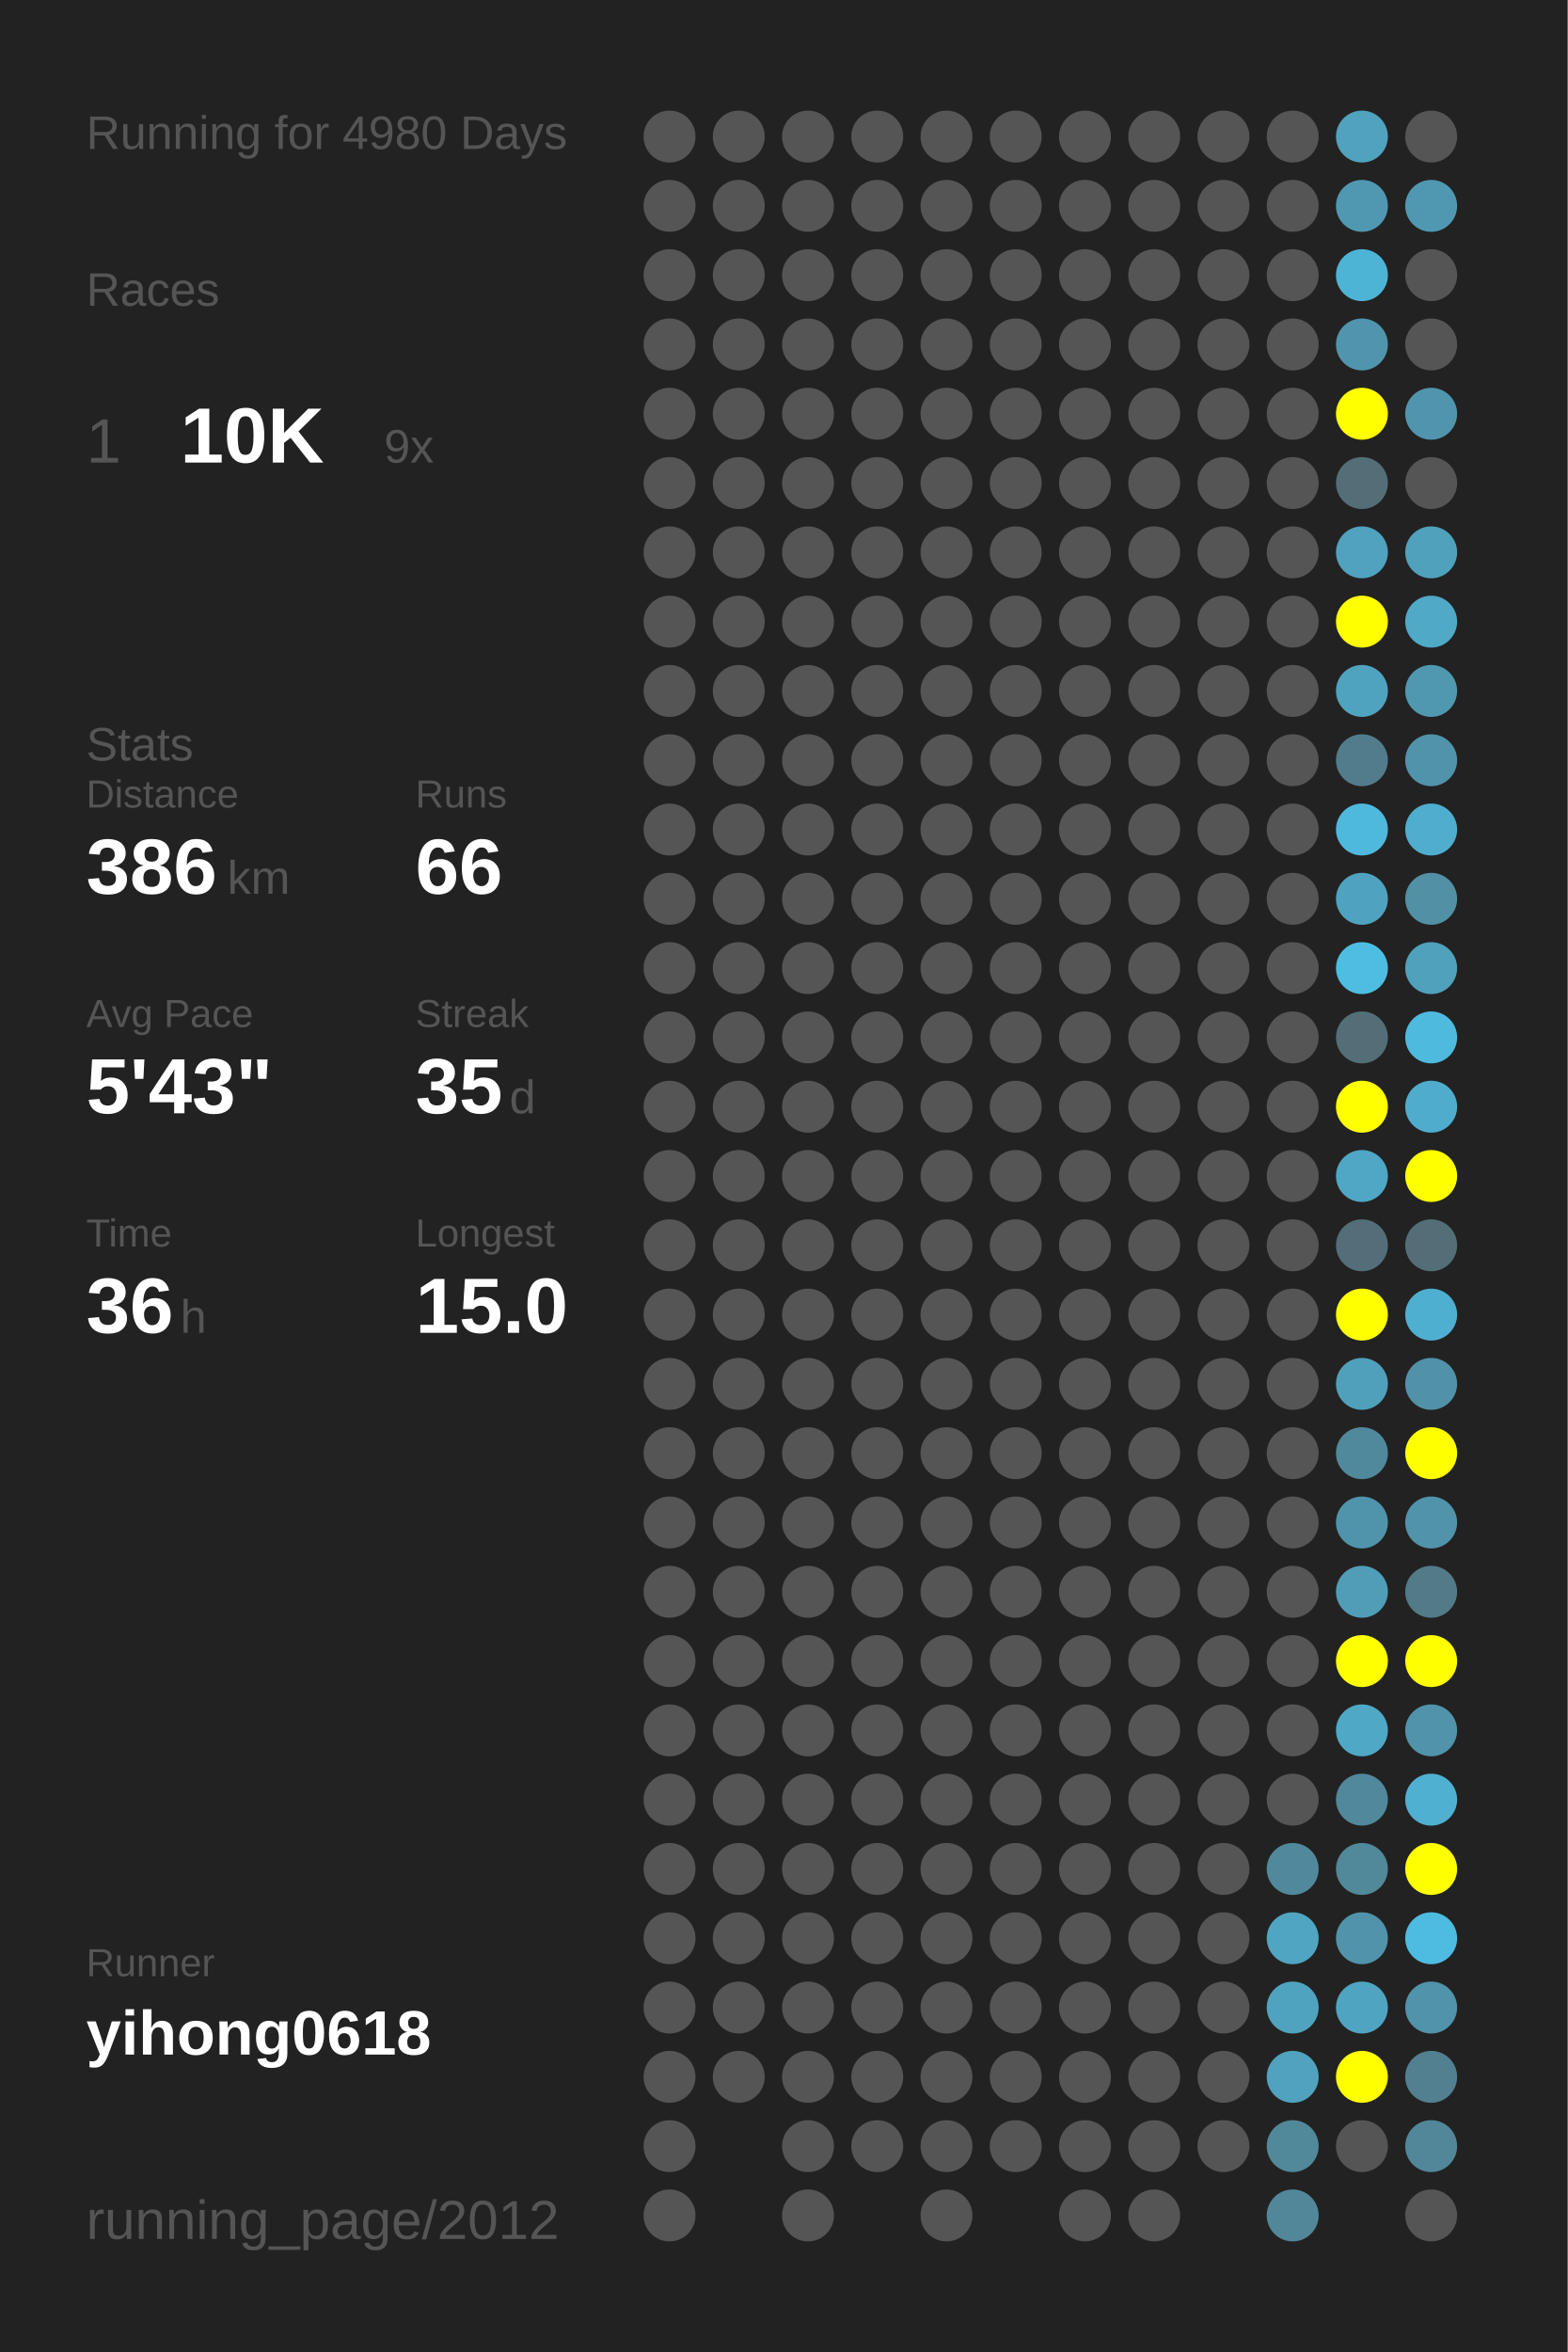
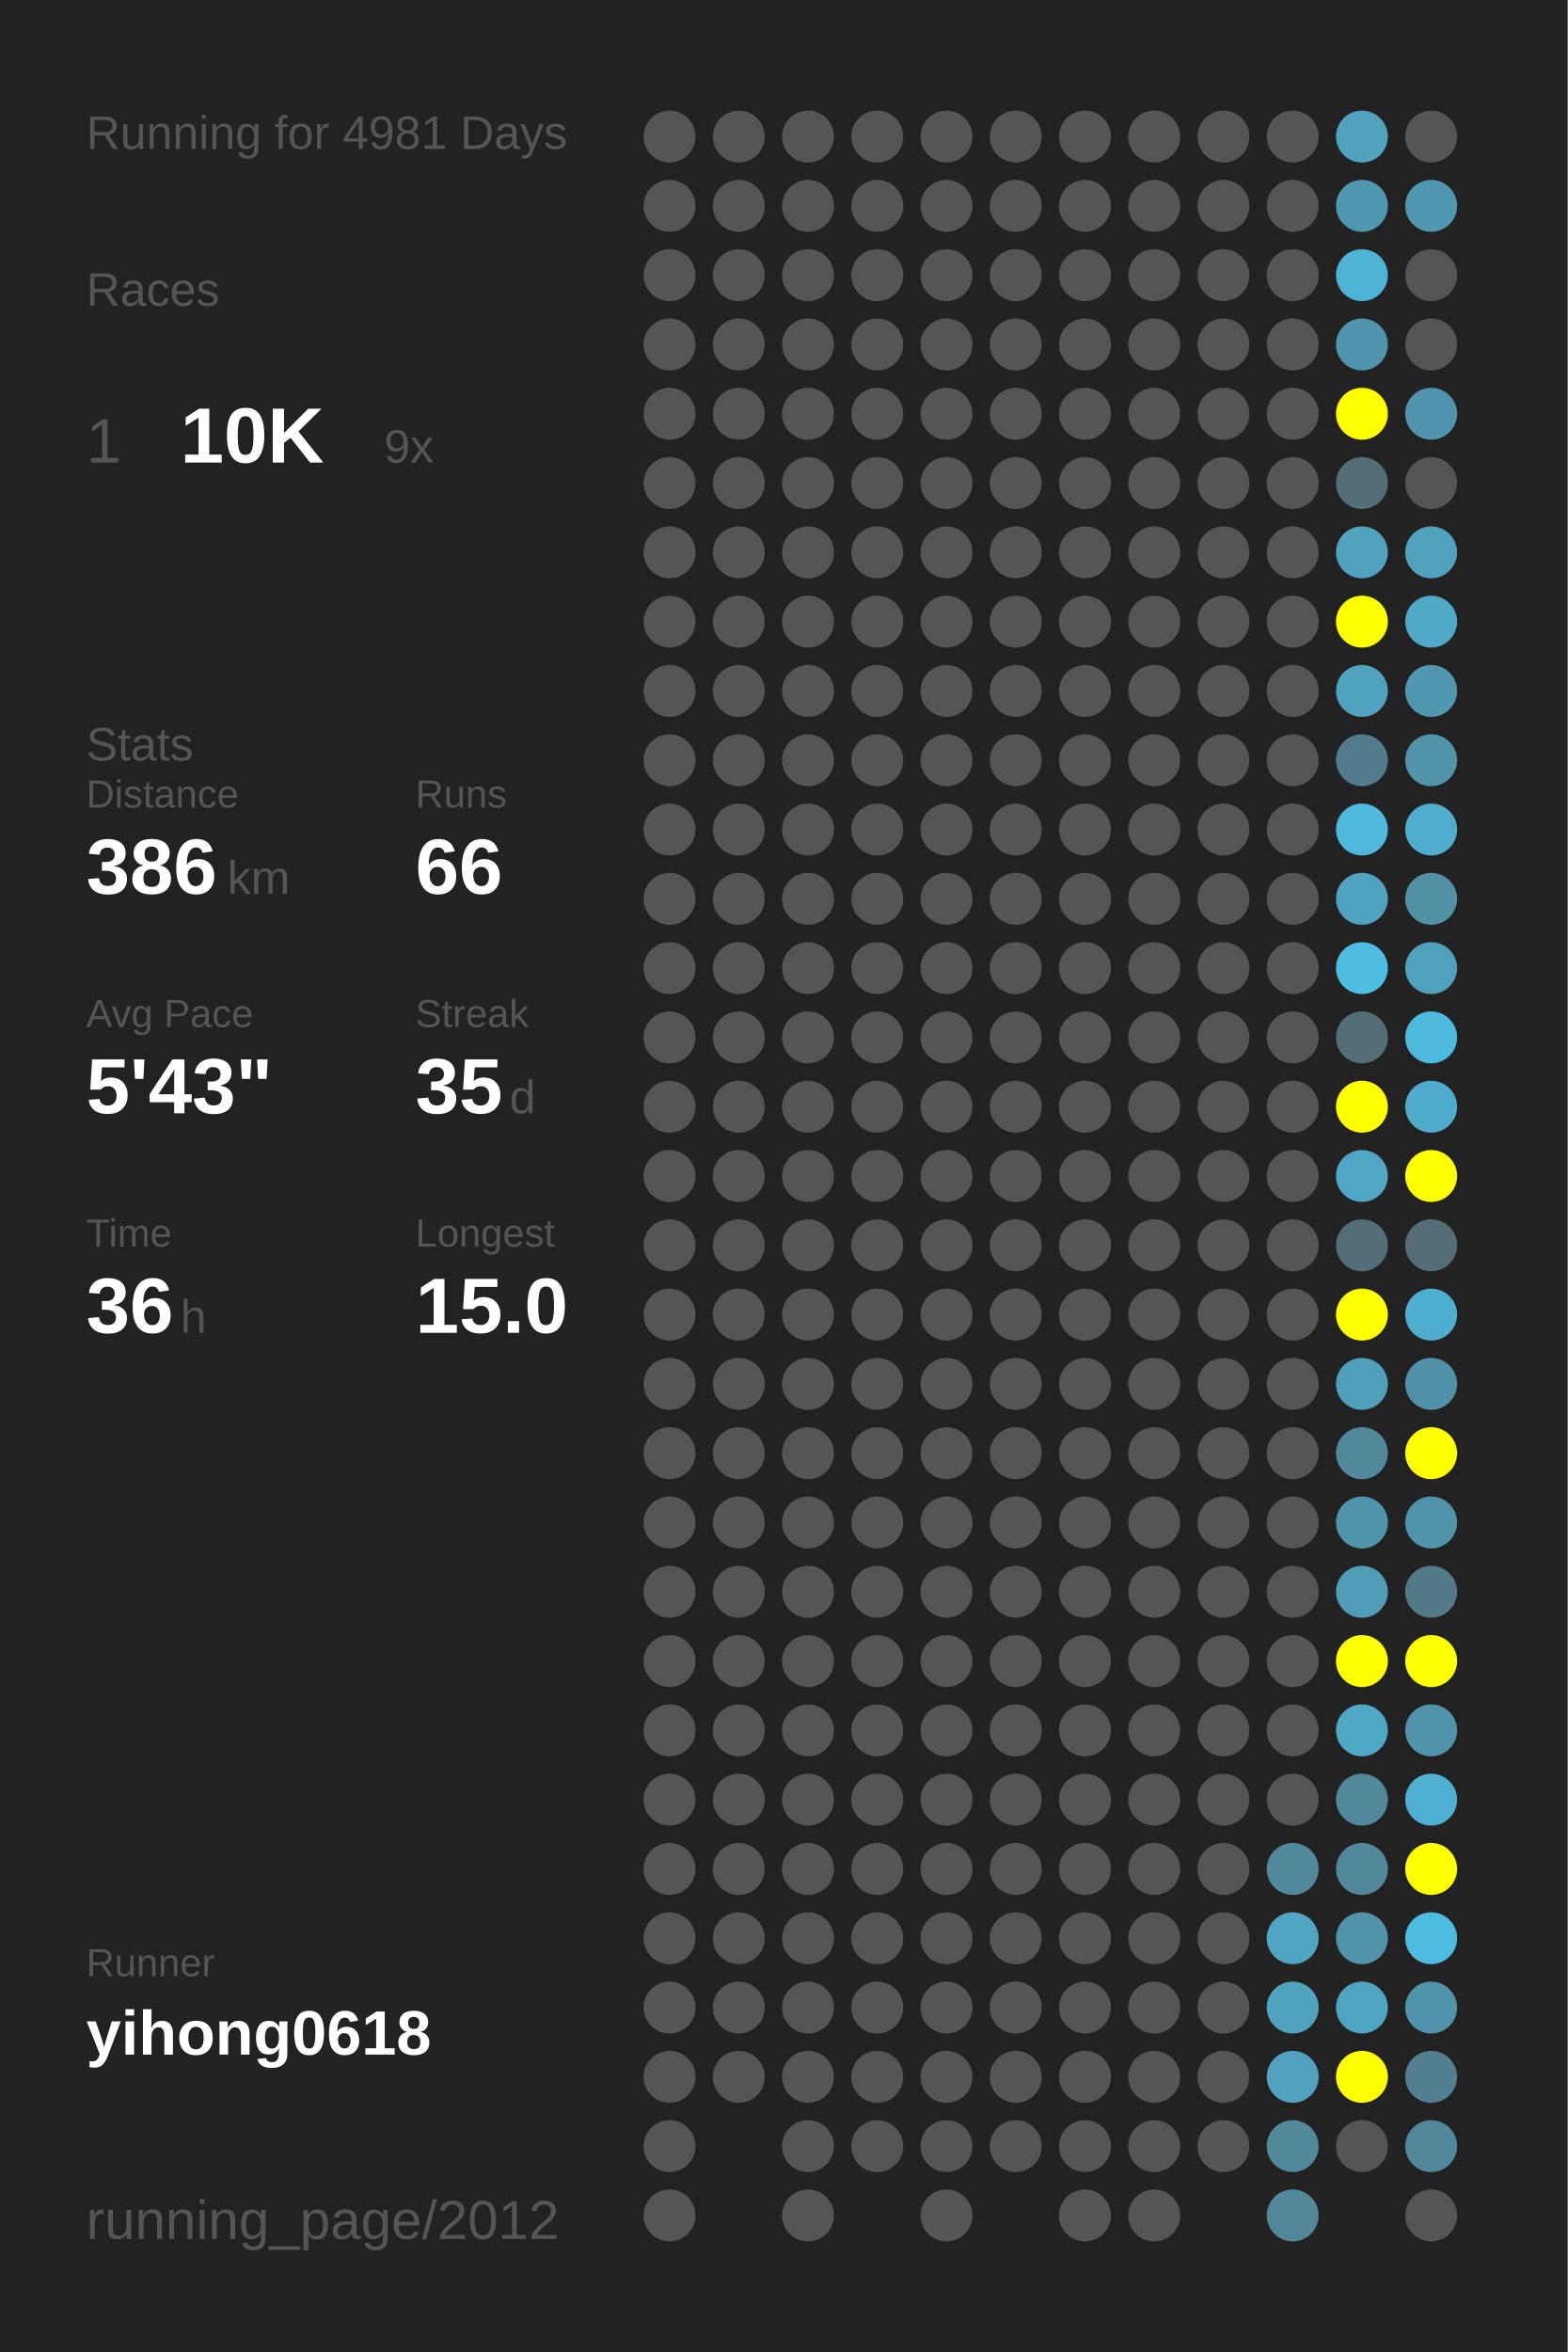
<svg xmlns="http://www.w3.org/2000/svg" baseProfile="full" height="300mm" version="1.1" viewBox="0,0,200,300" width="200mm">
  <defs />
  <rect fill="#222222" height="300" width="200" x="0" y="0" />
-   <text fill="#555555" style="font-size:6px; font-family:Arial;" x="11" y="19">Running for 4980 Days</text>
+   <text fill="#555555" style="font-size:6px; font-family:Arial;" x="11" y="19">Running for 4981 Days</text>
  <text fill="#555555" style="font-size:6px; font-family:Arial;" x="11" y="39">Races</text>
  <text fill="#555555" style="font-size:8px; font-family:Arial;" x="11" y="59">1</text>
  <text fill="#FFFFFF" style="font-size:10px; font-family:Arial; font-weight:bold;" x="23" y="59">10K</text>
  <text fill="#555555" style="font-size:6px; font-family:Arial;" x="49" y="59">9x</text>
  <text fill="#555555" style="font-size:6px; font-family:Arial;" x="11" y="97">Stats</text>
  <text fill="#555555" style="font-size:5px; font-family:Arial;" x="11" y="103">Distance</text>
  <text fill="#FFFFFF" style="font-size:10px; font-family:Arial; font-weight:bold;" x="11" y="114">386</text>
  <text fill="#555555" style="font-size:6px; font-family:Arial;" x="29" y="114">km</text>
  <text fill="#555555" style="font-size:5px; font-family:Arial;" x="53" y="103">Runs</text>
  <text fill="#FFFFFF" style="font-size:10px; font-family:Arial; font-weight:bold;" x="53" y="114">66</text>
  <text fill="#555555" style="font-size:5px; font-family:Arial;" x="11" y="131">Avg Pace</text>
  <text fill="#FFFFFF" style="font-size:10px; font-family:Arial; font-weight:bold;" x="11" y="142">5'43"</text>
  <text fill="#555555" style="font-size:5px; font-family:Arial;" x="53" y="131">Streak</text>
  <text fill="#FFFFFF" style="font-size:10px; font-family:Arial; font-weight:bold;" x="53" y="142">35</text>
  <text fill="#555555" style="font-size:6px; font-family:Arial;" x="65" y="142">d</text>
  <text fill="#555555" style="font-size:5px; font-family:Arial;" x="11" y="159">Time</text>
  <text fill="#FFFFFF" style="font-size:10px; font-family:Arial; font-weight:bold;" x="11" y="170">36</text>
  <text fill="#555555" style="font-size:6px; font-family:Arial;" x="23" y="170">h</text>
  <text fill="#555555" style="font-size:5px; font-family:Arial;" x="53" y="159">Longest</text>
  <text fill="#FFFFFF" style="font-size:10px; font-family:Arial; font-weight:bold;" x="53" y="170">15.0</text>
  <text fill="#555555" style="font-size:5px; font-family:Arial;" x="11" y="252.065">Runner</text>
  <text fill="#FFFFFF" style="font-size:8px; font-family:Arial; font-weight:bold;" x="11" y="262.065">yihong0618</text>
  <text fill="#555555" style="font-size:7px; font-family:Arial;" x="11" y="285.581">running_page/2012</text>
  <circle cx="85.417" cy="17.419" fill="#555555" r="3.312" />
  <circle cx="85.417" cy="26.258" fill="#555555" r="3.312" />
  <circle cx="85.417" cy="35.097" fill="#555555" r="3.312" />
  <circle cx="85.417" cy="43.935" fill="#555555" r="3.312" />
  <circle cx="85.417" cy="52.774" fill="#555555" r="3.312" />
  <circle cx="85.417" cy="61.613" fill="#555555" r="3.312" />
  <circle cx="85.417" cy="70.452" fill="#555555" r="3.312" />
  <circle cx="85.417" cy="79.29" fill="#555555" r="3.312" />
  <circle cx="85.417" cy="88.129" fill="#555555" r="3.312" />
  <circle cx="85.417" cy="96.968" fill="#555555" r="3.312" />
  <circle cx="85.417" cy="105.806" fill="#555555" r="3.312" />
  <circle cx="85.417" cy="114.645" fill="#555555" r="3.312" />
  <circle cx="85.417" cy="123.484" fill="#555555" r="3.312" />
  <circle cx="85.417" cy="132.323" fill="#555555" r="3.312" />
  <circle cx="85.417" cy="141.161" fill="#555555" r="3.312" />
  <circle cx="85.417" cy="150" fill="#555555" r="3.312" />
  <circle cx="85.417" cy="158.839" fill="#555555" r="3.312" />
  <circle cx="85.417" cy="167.677" fill="#555555" r="3.312" />
  <circle cx="85.417" cy="176.516" fill="#555555" r="3.312" />
  <circle cx="85.417" cy="185.355" fill="#555555" r="3.312" />
  <circle cx="85.417" cy="194.194" fill="#555555" r="3.312" />
  <circle cx="85.417" cy="203.032" fill="#555555" r="3.312" />
  <circle cx="85.417" cy="211.871" fill="#555555" r="3.312" />
  <circle cx="85.417" cy="220.71" fill="#555555" r="3.312" />
  <circle cx="85.417" cy="229.548" fill="#555555" r="3.312" />
  <circle cx="85.417" cy="238.387" fill="#555555" r="3.312" />
  <circle cx="85.417" cy="247.226" fill="#555555" r="3.312" />
  <circle cx="85.417" cy="256.065" fill="#555555" r="3.312" />
  <circle cx="85.417" cy="264.903" fill="#555555" r="3.312" />
  <circle cx="85.417" cy="273.742" fill="#555555" r="3.312" />
  <circle cx="85.417" cy="282.581" fill="#555555" r="3.312" />
  <circle cx="94.25" cy="17.419" fill="#555555" r="3.312" />
  <circle cx="94.25" cy="26.258" fill="#555555" r="3.312" />
  <circle cx="94.25" cy="35.097" fill="#555555" r="3.312" />
  <circle cx="94.25" cy="43.935" fill="#555555" r="3.312" />
  <circle cx="94.25" cy="52.774" fill="#555555" r="3.312" />
  <circle cx="94.25" cy="61.613" fill="#555555" r="3.312" />
  <circle cx="94.25" cy="70.452" fill="#555555" r="3.312" />
  <circle cx="94.25" cy="79.29" fill="#555555" r="3.312" />
  <circle cx="94.25" cy="88.129" fill="#555555" r="3.312" />
  <circle cx="94.25" cy="96.968" fill="#555555" r="3.312" />
  <circle cx="94.25" cy="105.806" fill="#555555" r="3.312" />
  <circle cx="94.25" cy="114.645" fill="#555555" r="3.312" />
  <circle cx="94.25" cy="123.484" fill="#555555" r="3.312" />
  <circle cx="94.25" cy="132.323" fill="#555555" r="3.312" />
  <circle cx="94.25" cy="141.161" fill="#555555" r="3.312" />
  <circle cx="94.25" cy="150" fill="#555555" r="3.312" />
  <circle cx="94.25" cy="158.839" fill="#555555" r="3.312" />
  <circle cx="94.25" cy="167.677" fill="#555555" r="3.312" />
  <circle cx="94.25" cy="176.516" fill="#555555" r="3.312" />
  <circle cx="94.25" cy="185.355" fill="#555555" r="3.312" />
  <circle cx="94.25" cy="194.194" fill="#555555" r="3.312" />
  <circle cx="94.25" cy="203.032" fill="#555555" r="3.312" />
  <circle cx="94.25" cy="211.871" fill="#555555" r="3.312" />
  <circle cx="94.25" cy="220.71" fill="#555555" r="3.312" />
  <circle cx="94.25" cy="229.548" fill="#555555" r="3.312" />
  <circle cx="94.25" cy="238.387" fill="#555555" r="3.312" />
  <circle cx="94.25" cy="247.226" fill="#555555" r="3.312" />
  <circle cx="94.25" cy="256.065" fill="#555555" r="3.312" />
  <circle cx="94.25" cy="264.903" fill="#555555" r="3.312" />
  <circle cx="103.083" cy="17.419" fill="#555555" r="3.312" />
  <circle cx="103.083" cy="26.258" fill="#555555" r="3.312" />
  <circle cx="103.083" cy="35.097" fill="#555555" r="3.312" />
  <circle cx="103.083" cy="43.935" fill="#555555" r="3.312" />
  <circle cx="103.083" cy="52.774" fill="#555555" r="3.312" />
  <circle cx="103.083" cy="61.613" fill="#555555" r="3.312" />
  <circle cx="103.083" cy="70.452" fill="#555555" r="3.312" />
  <circle cx="103.083" cy="79.29" fill="#555555" r="3.312" />
  <circle cx="103.083" cy="88.129" fill="#555555" r="3.312" />
  <circle cx="103.083" cy="96.968" fill="#555555" r="3.312" />
  <circle cx="103.083" cy="105.806" fill="#555555" r="3.312" />
  <circle cx="103.083" cy="114.645" fill="#555555" r="3.312" />
  <circle cx="103.083" cy="123.484" fill="#555555" r="3.312" />
  <circle cx="103.083" cy="132.323" fill="#555555" r="3.312" />
  <circle cx="103.083" cy="141.161" fill="#555555" r="3.312" />
  <circle cx="103.083" cy="150" fill="#555555" r="3.312" />
  <circle cx="103.083" cy="158.839" fill="#555555" r="3.312" />
  <circle cx="103.083" cy="167.677" fill="#555555" r="3.312" />
  <circle cx="103.083" cy="176.516" fill="#555555" r="3.312" />
  <circle cx="103.083" cy="185.355" fill="#555555" r="3.312" />
  <circle cx="103.083" cy="194.194" fill="#555555" r="3.312" />
  <circle cx="103.083" cy="203.032" fill="#555555" r="3.312" />
  <circle cx="103.083" cy="211.871" fill="#555555" r="3.312" />
  <circle cx="103.083" cy="220.71" fill="#555555" r="3.312" />
  <circle cx="103.083" cy="229.548" fill="#555555" r="3.312" />
  <circle cx="103.083" cy="238.387" fill="#555555" r="3.312" />
  <circle cx="103.083" cy="247.226" fill="#555555" r="3.312" />
  <circle cx="103.083" cy="256.065" fill="#555555" r="3.312" />
  <circle cx="103.083" cy="264.903" fill="#555555" r="3.312" />
  <circle cx="103.083" cy="273.742" fill="#555555" r="3.312" />
  <circle cx="103.083" cy="282.581" fill="#555555" r="3.312" />
  <circle cx="111.917" cy="17.419" fill="#555555" r="3.312" />
  <circle cx="111.917" cy="26.258" fill="#555555" r="3.312" />
  <circle cx="111.917" cy="35.097" fill="#555555" r="3.312" />
  <circle cx="111.917" cy="43.935" fill="#555555" r="3.312" />
  <circle cx="111.917" cy="52.774" fill="#555555" r="3.312" />
  <circle cx="111.917" cy="61.613" fill="#555555" r="3.312" />
  <circle cx="111.917" cy="70.452" fill="#555555" r="3.312" />
  <circle cx="111.917" cy="79.29" fill="#555555" r="3.312" />
  <circle cx="111.917" cy="88.129" fill="#555555" r="3.312" />
  <circle cx="111.917" cy="96.968" fill="#555555" r="3.312" />
  <circle cx="111.917" cy="105.806" fill="#555555" r="3.312" />
  <circle cx="111.917" cy="114.645" fill="#555555" r="3.312" />
  <circle cx="111.917" cy="123.484" fill="#555555" r="3.312" />
  <circle cx="111.917" cy="132.323" fill="#555555" r="3.312" />
  <circle cx="111.917" cy="141.161" fill="#555555" r="3.312" />
  <circle cx="111.917" cy="150" fill="#555555" r="3.312" />
  <circle cx="111.917" cy="158.839" fill="#555555" r="3.312" />
  <circle cx="111.917" cy="167.677" fill="#555555" r="3.312" />
  <circle cx="111.917" cy="176.516" fill="#555555" r="3.312" />
  <circle cx="111.917" cy="185.355" fill="#555555" r="3.312" />
  <circle cx="111.917" cy="194.194" fill="#555555" r="3.312" />
  <circle cx="111.917" cy="203.032" fill="#555555" r="3.312" />
  <circle cx="111.917" cy="211.871" fill="#555555" r="3.312" />
  <circle cx="111.917" cy="220.71" fill="#555555" r="3.312" />
  <circle cx="111.917" cy="229.548" fill="#555555" r="3.312" />
  <circle cx="111.917" cy="238.387" fill="#555555" r="3.312" />
  <circle cx="111.917" cy="247.226" fill="#555555" r="3.312" />
  <circle cx="111.917" cy="256.065" fill="#555555" r="3.312" />
  <circle cx="111.917" cy="264.903" fill="#555555" r="3.312" />
  <circle cx="111.917" cy="273.742" fill="#555555" r="3.312" />
  <circle cx="120.75" cy="17.419" fill="#555555" r="3.312" />
  <circle cx="120.75" cy="26.258" fill="#555555" r="3.312" />
  <circle cx="120.75" cy="35.097" fill="#555555" r="3.312" />
  <circle cx="120.75" cy="43.935" fill="#555555" r="3.312" />
  <circle cx="120.75" cy="52.774" fill="#555555" r="3.312" />
  <circle cx="120.75" cy="61.613" fill="#555555" r="3.312" />
  <circle cx="120.75" cy="70.452" fill="#555555" r="3.312" />
  <circle cx="120.75" cy="79.29" fill="#555555" r="3.312" />
  <circle cx="120.75" cy="88.129" fill="#555555" r="3.312" />
  <circle cx="120.75" cy="96.968" fill="#555555" r="3.312" />
  <circle cx="120.75" cy="105.806" fill="#555555" r="3.312" />
  <circle cx="120.75" cy="114.645" fill="#555555" r="3.312" />
  <circle cx="120.75" cy="123.484" fill="#555555" r="3.312" />
  <circle cx="120.75" cy="132.323" fill="#555555" r="3.312" />
  <circle cx="120.75" cy="141.161" fill="#555555" r="3.312" />
  <circle cx="120.75" cy="150" fill="#555555" r="3.312" />
  <circle cx="120.75" cy="158.839" fill="#555555" r="3.312" />
  <circle cx="120.75" cy="167.677" fill="#555555" r="3.312" />
  <circle cx="120.75" cy="176.516" fill="#555555" r="3.312" />
  <circle cx="120.75" cy="185.355" fill="#555555" r="3.312" />
  <circle cx="120.75" cy="194.194" fill="#555555" r="3.312" />
  <circle cx="120.75" cy="203.032" fill="#555555" r="3.312" />
  <circle cx="120.75" cy="211.871" fill="#555555" r="3.312" />
  <circle cx="120.75" cy="220.71" fill="#555555" r="3.312" />
  <circle cx="120.75" cy="229.548" fill="#555555" r="3.312" />
  <circle cx="120.75" cy="238.387" fill="#555555" r="3.312" />
  <circle cx="120.75" cy="247.226" fill="#555555" r="3.312" />
  <circle cx="120.75" cy="256.065" fill="#555555" r="3.312" />
  <circle cx="120.75" cy="264.903" fill="#555555" r="3.312" />
  <circle cx="120.75" cy="273.742" fill="#555555" r="3.312" />
  <circle cx="120.75" cy="282.581" fill="#555555" r="3.312" />
  <circle cx="129.583" cy="17.419" fill="#555555" r="3.312" />
  <circle cx="129.583" cy="26.258" fill="#555555" r="3.312" />
  <circle cx="129.583" cy="35.097" fill="#555555" r="3.312" />
  <circle cx="129.583" cy="43.935" fill="#555555" r="3.312" />
  <circle cx="129.583" cy="52.774" fill="#555555" r="3.312" />
  <circle cx="129.583" cy="61.613" fill="#555555" r="3.312" />
  <circle cx="129.583" cy="70.452" fill="#555555" r="3.312" />
  <circle cx="129.583" cy="79.29" fill="#555555" r="3.312" />
  <circle cx="129.583" cy="88.129" fill="#555555" r="3.312" />
  <circle cx="129.583" cy="96.968" fill="#555555" r="3.312" />
  <circle cx="129.583" cy="105.806" fill="#555555" r="3.312" />
  <circle cx="129.583" cy="114.645" fill="#555555" r="3.312" />
  <circle cx="129.583" cy="123.484" fill="#555555" r="3.312" />
  <circle cx="129.583" cy="132.323" fill="#555555" r="3.312" />
  <circle cx="129.583" cy="141.161" fill="#555555" r="3.312" />
  <circle cx="129.583" cy="150" fill="#555555" r="3.312" />
  <circle cx="129.583" cy="158.839" fill="#555555" r="3.312" />
  <circle cx="129.583" cy="167.677" fill="#555555" r="3.312" />
  <circle cx="129.583" cy="176.516" fill="#555555" r="3.312" />
  <circle cx="129.583" cy="185.355" fill="#555555" r="3.312" />
  <circle cx="129.583" cy="194.194" fill="#555555" r="3.312" />
  <circle cx="129.583" cy="203.032" fill="#555555" r="3.312" />
  <circle cx="129.583" cy="211.871" fill="#555555" r="3.312" />
  <circle cx="129.583" cy="220.71" fill="#555555" r="3.312" />
  <circle cx="129.583" cy="229.548" fill="#555555" r="3.312" />
  <circle cx="129.583" cy="238.387" fill="#555555" r="3.312" />
  <circle cx="129.583" cy="247.226" fill="#555555" r="3.312" />
  <circle cx="129.583" cy="256.065" fill="#555555" r="3.312" />
  <circle cx="129.583" cy="264.903" fill="#555555" r="3.312" />
  <circle cx="129.583" cy="273.742" fill="#555555" r="3.312" />
  <circle cx="138.417" cy="17.419" fill="#555555" r="3.312" />
  <circle cx="138.417" cy="26.258" fill="#555555" r="3.312" />
  <circle cx="138.417" cy="35.097" fill="#555555" r="3.312" />
  <circle cx="138.417" cy="43.935" fill="#555555" r="3.312" />
  <circle cx="138.417" cy="52.774" fill="#555555" r="3.312" />
  <circle cx="138.417" cy="61.613" fill="#555555" r="3.312" />
  <circle cx="138.417" cy="70.452" fill="#555555" r="3.312" />
  <circle cx="138.417" cy="79.29" fill="#555555" r="3.312" />
  <circle cx="138.417" cy="88.129" fill="#555555" r="3.312" />
  <circle cx="138.417" cy="96.968" fill="#555555" r="3.312" />
  <circle cx="138.417" cy="105.806" fill="#555555" r="3.312" />
  <circle cx="138.417" cy="114.645" fill="#555555" r="3.312" />
  <circle cx="138.417" cy="123.484" fill="#555555" r="3.312" />
  <circle cx="138.417" cy="132.323" fill="#555555" r="3.312" />
  <circle cx="138.417" cy="141.161" fill="#555555" r="3.312" />
  <circle cx="138.417" cy="150" fill="#555555" r="3.312" />
  <circle cx="138.417" cy="158.839" fill="#555555" r="3.312" />
  <circle cx="138.417" cy="167.677" fill="#555555" r="3.312" />
  <circle cx="138.417" cy="176.516" fill="#555555" r="3.312" />
  <circle cx="138.417" cy="185.355" fill="#555555" r="3.312" />
  <circle cx="138.417" cy="194.194" fill="#555555" r="3.312" />
  <circle cx="138.417" cy="203.032" fill="#555555" r="3.312" />
  <circle cx="138.417" cy="211.871" fill="#555555" r="3.312" />
  <circle cx="138.417" cy="220.71" fill="#555555" r="3.312" />
  <circle cx="138.417" cy="229.548" fill="#555555" r="3.312" />
  <circle cx="138.417" cy="238.387" fill="#555555" r="3.312" />
  <circle cx="138.417" cy="247.226" fill="#555555" r="3.312" />
  <circle cx="138.417" cy="256.065" fill="#555555" r="3.312" />
  <circle cx="138.417" cy="264.903" fill="#555555" r="3.312" />
  <circle cx="138.417" cy="273.742" fill="#555555" r="3.312" />
  <circle cx="138.417" cy="282.581" fill="#555555" r="3.312" />
  <circle cx="147.25" cy="17.419" fill="#555555" r="3.312" />
  <circle cx="147.25" cy="26.258" fill="#555555" r="3.312" />
  <circle cx="147.25" cy="35.097" fill="#555555" r="3.312" />
  <circle cx="147.25" cy="43.935" fill="#555555" r="3.312" />
  <circle cx="147.25" cy="52.774" fill="#555555" r="3.312" />
  <circle cx="147.25" cy="61.613" fill="#555555" r="3.312" />
  <circle cx="147.25" cy="70.452" fill="#555555" r="3.312" />
  <circle cx="147.25" cy="79.29" fill="#555555" r="3.312" />
  <circle cx="147.25" cy="88.129" fill="#555555" r="3.312" />
  <circle cx="147.25" cy="96.968" fill="#555555" r="3.312" />
  <circle cx="147.25" cy="105.806" fill="#555555" r="3.312" />
  <circle cx="147.25" cy="114.645" fill="#555555" r="3.312" />
  <circle cx="147.25" cy="123.484" fill="#555555" r="3.312" />
  <circle cx="147.25" cy="132.323" fill="#555555" r="3.312" />
  <circle cx="147.25" cy="141.161" fill="#555555" r="3.312" />
  <circle cx="147.25" cy="150" fill="#555555" r="3.312" />
  <circle cx="147.25" cy="158.839" fill="#555555" r="3.312" />
  <circle cx="147.25" cy="167.677" fill="#555555" r="3.312" />
  <circle cx="147.25" cy="176.516" fill="#555555" r="3.312" />
  <circle cx="147.25" cy="185.355" fill="#555555" r="3.312" />
  <circle cx="147.25" cy="194.194" fill="#555555" r="3.312" />
  <circle cx="147.25" cy="203.032" fill="#555555" r="3.312" />
  <circle cx="147.25" cy="211.871" fill="#555555" r="3.312" />
  <circle cx="147.25" cy="220.71" fill="#555555" r="3.312" />
  <circle cx="147.25" cy="229.548" fill="#555555" r="3.312" />
  <circle cx="147.25" cy="238.387" fill="#555555" r="3.312" />
  <circle cx="147.25" cy="247.226" fill="#555555" r="3.312" />
  <circle cx="147.25" cy="256.065" fill="#555555" r="3.312" />
  <circle cx="147.25" cy="264.903" fill="#555555" r="3.312" />
  <circle cx="147.25" cy="273.742" fill="#555555" r="3.312" />
  <circle cx="147.25" cy="282.581" fill="#555555" r="3.312" />
  <circle cx="156.083" cy="17.419" fill="#555555" r="3.312" />
  <circle cx="156.083" cy="26.258" fill="#555555" r="3.312" />
  <circle cx="156.083" cy="35.097" fill="#555555" r="3.312" />
  <circle cx="156.083" cy="43.935" fill="#555555" r="3.312" />
  <circle cx="156.083" cy="52.774" fill="#555555" r="3.312" />
  <circle cx="156.083" cy="61.613" fill="#555555" r="3.312" />
  <circle cx="156.083" cy="70.452" fill="#555555" r="3.312" />
  <circle cx="156.083" cy="79.29" fill="#555555" r="3.312" />
  <circle cx="156.083" cy="88.129" fill="#555555" r="3.312" />
  <circle cx="156.083" cy="96.968" fill="#555555" r="3.312" />
  <circle cx="156.083" cy="105.806" fill="#555555" r="3.312" />
  <circle cx="156.083" cy="114.645" fill="#555555" r="3.312" />
  <circle cx="156.083" cy="123.484" fill="#555555" r="3.312" />
  <circle cx="156.083" cy="132.323" fill="#555555" r="3.312" />
  <circle cx="156.083" cy="141.161" fill="#555555" r="3.312" />
  <circle cx="156.083" cy="150" fill="#555555" r="3.312" />
  <circle cx="156.083" cy="158.839" fill="#555555" r="3.312" />
  <circle cx="156.083" cy="167.677" fill="#555555" r="3.312" />
  <circle cx="156.083" cy="176.516" fill="#555555" r="3.312" />
  <circle cx="156.083" cy="185.355" fill="#555555" r="3.312" />
  <circle cx="156.083" cy="194.194" fill="#555555" r="3.312" />
  <circle cx="156.083" cy="203.032" fill="#555555" r="3.312" />
  <circle cx="156.083" cy="211.871" fill="#555555" r="3.312" />
  <circle cx="156.083" cy="220.71" fill="#555555" r="3.312" />
  <circle cx="156.083" cy="229.548" fill="#555555" r="3.312" />
  <circle cx="156.083" cy="238.387" fill="#555555" r="3.312" />
  <circle cx="156.083" cy="247.226" fill="#555555" r="3.312" />
  <circle cx="156.083" cy="256.065" fill="#555555" r="3.312" />
  <circle cx="156.083" cy="264.903" fill="#555555" r="3.312" />
  <circle cx="156.083" cy="273.742" fill="#555555" r="3.312" />
  <circle cx="164.917" cy="17.419" fill="#555555" r="3.312" />
  <circle cx="164.917" cy="26.258" fill="#555555" r="3.312" />
  <circle cx="164.917" cy="35.097" fill="#555555" r="3.312" />
  <circle cx="164.917" cy="43.935" fill="#555555" r="3.312" />
  <circle cx="164.917" cy="52.774" fill="#555555" r="3.312" />
  <circle cx="164.917" cy="61.613" fill="#555555" r="3.312" />
  <circle cx="164.917" cy="70.452" fill="#555555" r="3.312" />
  <circle cx="164.917" cy="79.29" fill="#555555" r="3.312" />
  <circle cx="164.917" cy="88.129" fill="#555555" r="3.312" />
  <circle cx="164.917" cy="96.968" fill="#555555" r="3.312" />
  <circle cx="164.917" cy="105.806" fill="#555555" r="3.312" />
  <circle cx="164.917" cy="114.645" fill="#555555" r="3.312" />
  <circle cx="164.917" cy="123.484" fill="#555555" r="3.312" />
  <circle cx="164.917" cy="132.323" fill="#555555" r="3.312" />
  <circle cx="164.917" cy="141.161" fill="#555555" r="3.312" />
  <circle cx="164.917" cy="150" fill="#555555" r="3.312" />
  <circle cx="164.917" cy="158.839" fill="#555555" r="3.312" />
  <circle cx="164.917" cy="167.677" fill="#555555" r="3.312" />
  <circle cx="164.917" cy="176.516" fill="#555555" r="3.312" />
  <circle cx="164.917" cy="185.355" fill="#555555" r="3.312" />
  <circle cx="164.917" cy="194.194" fill="#555555" r="3.312" />
  <circle cx="164.917" cy="203.032" fill="#555555" r="3.312" />
  <circle cx="164.917" cy="211.871" fill="#555555" r="3.312" />
  <circle cx="164.917" cy="220.71" fill="#555555" r="3.312" />
  <circle cx="164.917" cy="229.548" fill="#555555" r="3.312" />
  <circle cx="164.917" cy="238.387" fill="#51889b" r="3.312" />
  <circle cx="164.917" cy="247.226" fill="#4fa5c2" r="3.312" />
  <circle cx="164.917" cy="256.065" fill="#4fa3bf" r="3.312" />
  <circle cx="164.917" cy="264.903" fill="#50a2be" r="3.312" />
  <circle cx="164.917" cy="273.742" fill="#51889a" r="3.312" />
  <circle cx="164.917" cy="282.581" fill="#518799" r="3.312" />
  <circle cx="173.75" cy="17.419" fill="#50a2be" r="3.312" />
  <circle cx="173.75" cy="26.258" fill="#5098b1" r="3.312" />
  <circle cx="173.75" cy="35.097" fill="#4eb4d6" r="3.312" />
  <circle cx="173.75" cy="43.935" fill="#5095ad" r="3.312" />
  <circle cx="173.75" cy="52.774" fill="#FFFF00" r="3.312" />
  <circle cx="173.75" cy="61.613" fill="#536e77" r="3.312" />
  <circle cx="173.75" cy="70.452" fill="#50a2be" r="3.312" />
  <circle cx="173.75" cy="79.29" fill="#FFFF00" r="3.312" />
  <circle cx="173.75" cy="88.129" fill="#50a3bf" r="3.312" />
  <circle cx="173.75" cy="96.968" fill="#527c8b" r="3.312" />
  <circle cx="173.75" cy="105.806" fill="#4eb9dd" r="3.312" />
  <circle cx="173.75" cy="114.645" fill="#4fa3c0" r="3.312" />
  <circle cx="173.75" cy="123.484" fill="#4ebde2" r="3.312" />
  <circle cx="173.75" cy="132.323" fill="#536e77" r="3.312" />
  <circle cx="173.75" cy="141.161" fill="#FFFF00" r="3.312" />
  <circle cx="173.75" cy="150" fill="#4fa7c5" r="3.312" />
  <circle cx="173.75" cy="158.839" fill="#536e78" r="3.312" />
  <circle cx="173.75" cy="167.677" fill="#FFFF00" r="3.312" />
  <circle cx="173.75" cy="176.516" fill="#50a0bb" r="3.312" />
  <circle cx="173.75" cy="185.355" fill="#51899c" r="3.312" />
  <circle cx="173.75" cy="194.194" fill="#5094ab" r="3.312" />
  <circle cx="173.75" cy="203.032" fill="#509db8" r="3.312" />
  <circle cx="173.75" cy="211.871" fill="#FFFF00" r="3.312" />
  <circle cx="173.75" cy="220.71" fill="#4fa8c5" r="3.312" />
  <circle cx="173.75" cy="229.548" fill="#51889b" r="3.312" />
  <circle cx="173.75" cy="238.387" fill="#51889a" r="3.312" />
  <circle cx="173.75" cy="247.226" fill="#5093aa" r="3.312" />
  <circle cx="173.75" cy="256.065" fill="#4fa4c1" r="3.312" />
  <circle cx="173.75" cy="264.903" fill="#FFFF00" r="3.312" />
  <circle cx="173.75" cy="273.742" fill="#555555" r="3.312" />
  <circle cx="182.583" cy="17.419" fill="#555555" r="3.312" />
  <circle cx="182.583" cy="26.258" fill="#5098b1" r="3.312" />
  <circle cx="182.583" cy="35.097" fill="#555555" r="3.312" />
  <circle cx="182.583" cy="43.935" fill="#555555" r="3.312" />
  <circle cx="182.583" cy="52.774" fill="#5095ad" r="3.312" />
  <circle cx="182.583" cy="61.613" fill="#555555" r="3.312" />
  <circle cx="182.583" cy="70.452" fill="#50a1bc" r="3.312" />
  <circle cx="182.583" cy="79.29" fill="#4fa9c7" r="3.312" />
  <circle cx="182.583" cy="88.129" fill="#5098b0" r="3.312" />
  <circle cx="182.583" cy="96.968" fill="#5093aa" r="3.312" />
  <circle cx="182.583" cy="105.806" fill="#4faece" r="3.312" />
  <circle cx="182.583" cy="114.645" fill="#5190a5" r="3.312" />
  <circle cx="182.583" cy="123.484" fill="#50a1bc" r="3.312" />
  <circle cx="182.583" cy="132.323" fill="#4ebade" r="3.312" />
  <circle cx="182.583" cy="141.161" fill="#4faccc" r="3.312" />
  <circle cx="182.583" cy="150" fill="#FFFF00" r="3.312" />
  <circle cx="182.583" cy="158.839" fill="#536e77" r="3.312" />
  <circle cx="182.583" cy="167.677" fill="#4fafd0" r="3.312" />
  <circle cx="182.583" cy="176.516" fill="#5192a8" r="3.312" />
  <circle cx="182.583" cy="185.355" fill="#FFFF00" r="3.312" />
  <circle cx="182.583" cy="194.194" fill="#5193aa" r="3.312" />
  <circle cx="182.583" cy="203.032" fill="#527a87" r="3.312" />
  <circle cx="182.583" cy="211.871" fill="#FFFF00" r="3.312" />
  <circle cx="182.583" cy="220.71" fill="#5093aa" r="3.312" />
  <circle cx="182.583" cy="229.548" fill="#4fb0d2" r="3.312" />
  <circle cx="182.583" cy="238.387" fill="#FFFF00" r="3.312" />
  <circle cx="182.583" cy="247.226" fill="#4ebbe0" r="3.312" />
  <circle cx="182.583" cy="256.065" fill="#5093aa" r="3.312" />
  <circle cx="182.583" cy="264.903" fill="#528090" r="3.312" />
  <circle cx="182.583" cy="273.742" fill="#518799" r="3.312" />
  <circle cx="182.583" cy="282.581" fill="#555555" r="3.312" />
</svg>
